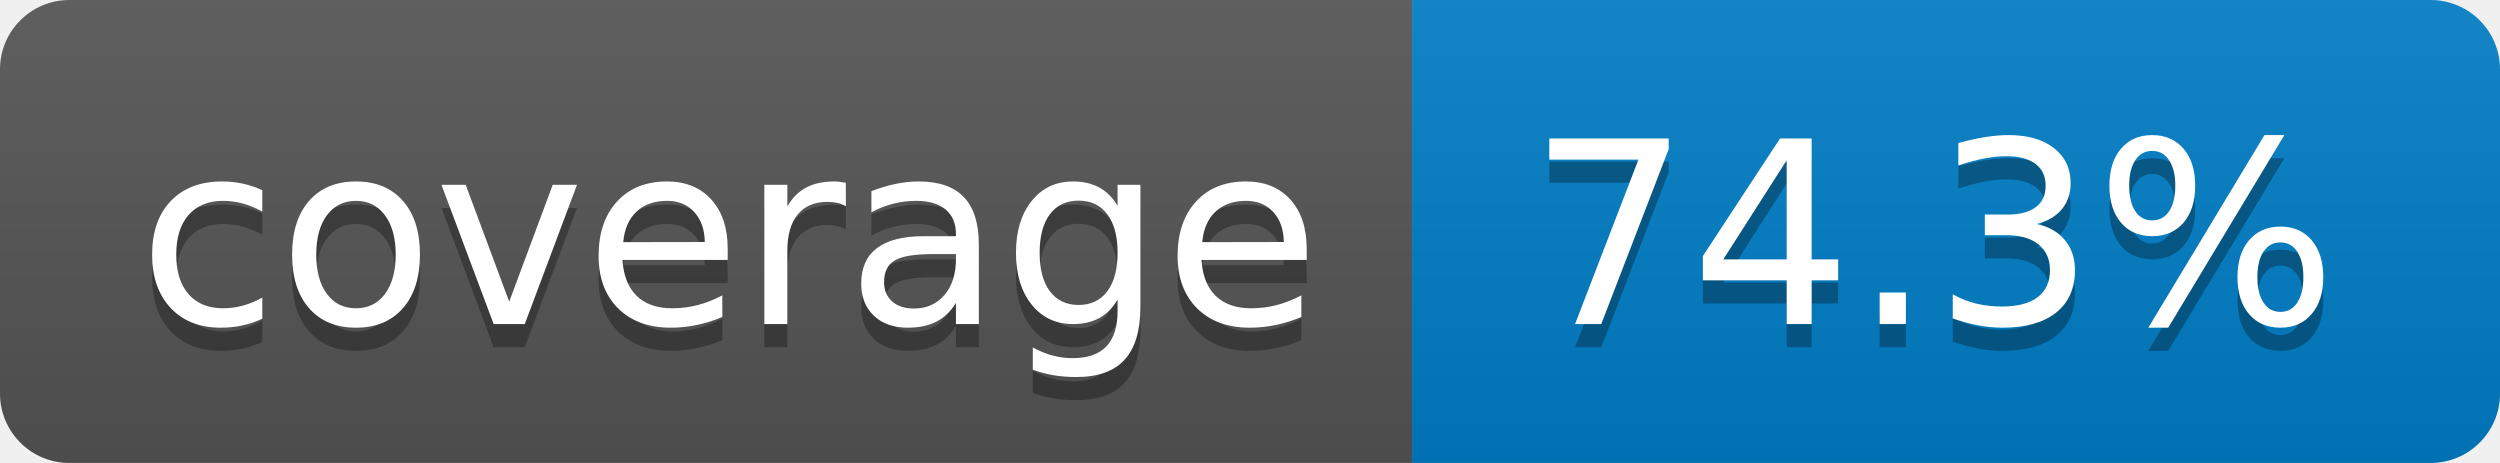
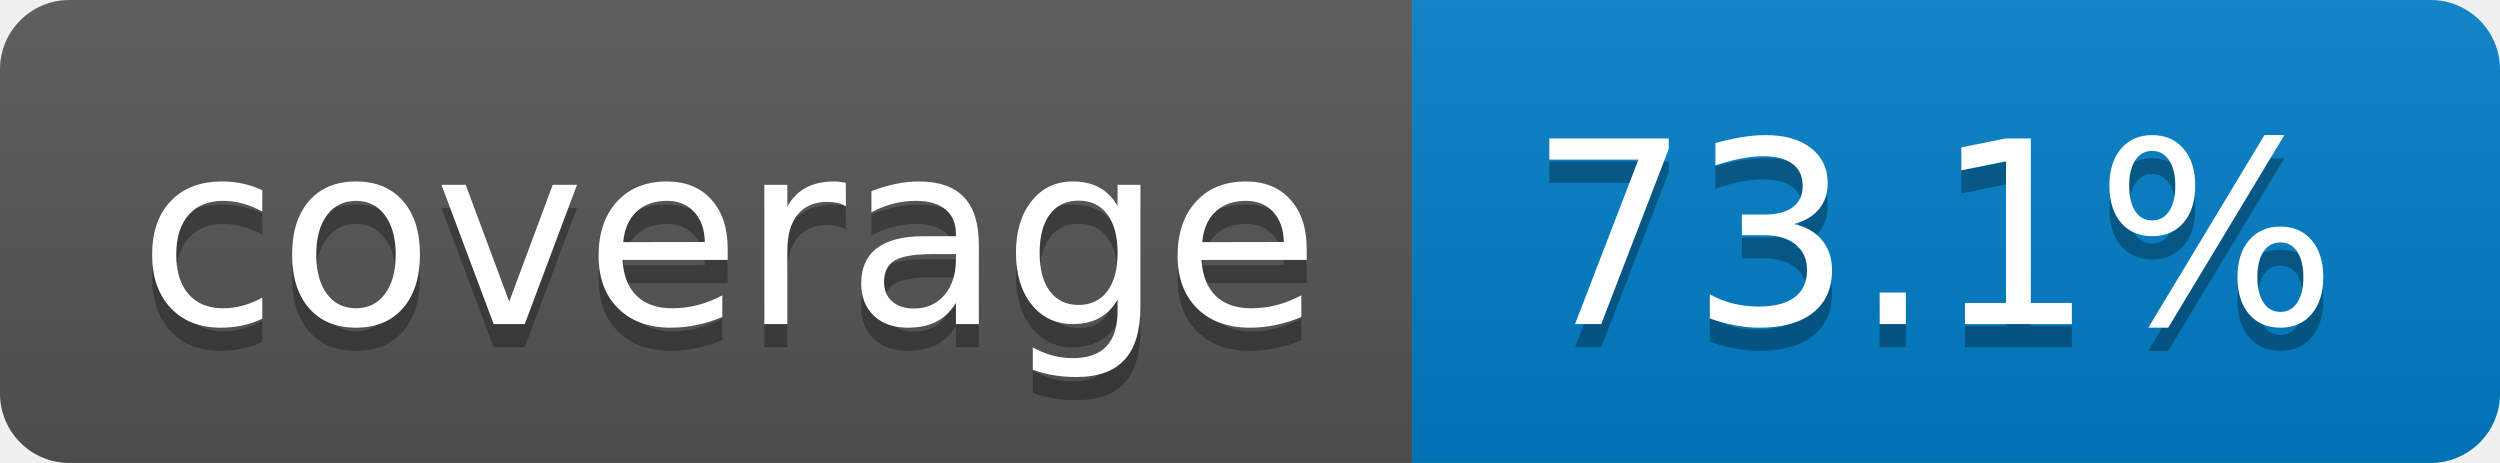
- <svg xmlns="http://www.w3.org/2000/svg" width="108" height="20" role="img" aria-label="coverage: 74.3%">
+ <svg xmlns="http://www.w3.org/2000/svg" width="108" height="20" role="img" aria-label="coverage: 73.1%">
  <linearGradient id="s" x2="0" y2="100%">
    <stop offset="0" stop-color="#bbb" stop-opacity=".1" />
    <stop offset="1" stop-opacity=".1" />
  </linearGradient>
  <clipPath id="r">
    <rect width="108" height="20" rx="3" fill="#fff" />
  </clipPath>
  <g clip-path="url(#r)">
    <rect width="61" height="20" fill="#555" />
    <rect x="61" width="47" height="20" fill="#007ec6" />
    <rect width="108" height="20" fill="url(#s)" />
  </g>
  <g fill="#fff" text-anchor="middle" font-family="Verdana,Geneva,DejaVu Sans,sans-serif" text-rendering="geometricPrecision" font-size="110">
    <text aria-hidden="true" x="315" y="150" fill="#010101" fill-opacity=".3" transform="scale(.1)" textLength="510">coverage</text>
    <text x="315" y="140" transform="scale(.1)" fill="#fff" textLength="510">coverage</text>
-     <text aria-hidden="true" x="835" y="150" fill="#010101" fill-opacity=".3" transform="scale(.1)" textLength="370">74.3%</text>
-     <text x="835" y="140" transform="scale(.1)" fill="#fff" textLength="370">74.3%</text>
+     <text aria-hidden="true" x="835" y="150" fill="#010101" fill-opacity=".3" transform="scale(.1)" textLength="370">73.1%</text>
+     <text x="835" y="140" transform="scale(.1)" fill="#fff" textLength="370">73.1%</text>
  </g>
</svg>
